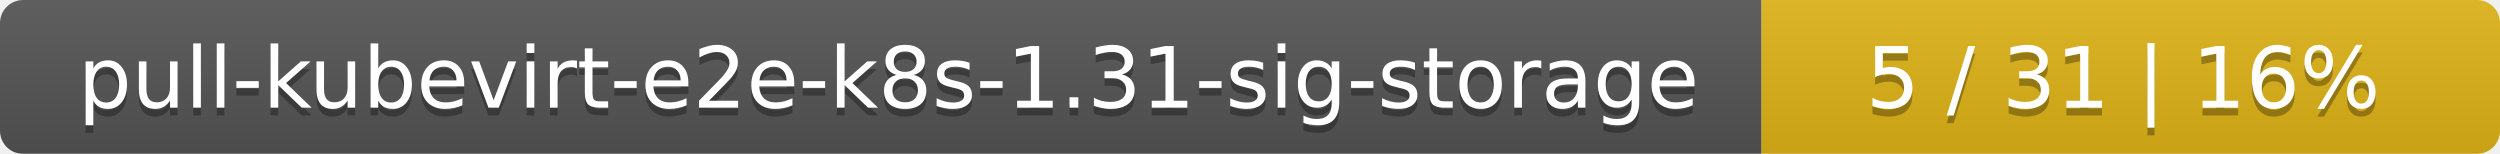
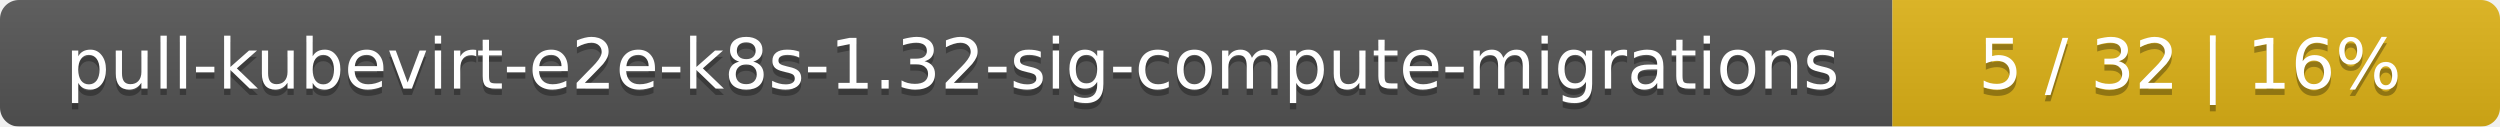
- <svg xmlns="http://www.w3.org/2000/svg" width="325" height="20">
+ <svg xmlns="http://www.w3.org/2000/svg" width="395" height="20">
  <linearGradient id="smooth" x2="0" y2="100%">
    <stop offset="0" stop-color="#bbb" stop-opacity=".1" />
    <stop offset="1" stop-opacity=".1" />
  </linearGradient>
  <mask id="round">
-     <rect width="325" height="20" rx="3" fill="#fff" />
+     <rect width="395" height="20" rx="3" fill="#fff" />
  </mask>
  <g mask="url(#round)">
-     <rect width="229" height="20" fill="#555" />
-     <rect x="229" width="96" height="20" fill="#dfb317" />
-     <rect width="325" height="20" fill="url(#smooth)" />
+     <rect width="299" height="20" fill="#555" />
+     <rect x="299" width="96" height="20" fill="#dfb317" />
+     <rect width="395" height="20" fill="url(#smooth)" />
  </g>
  <g fill="#fff" text-anchor="middle" font-family="DejaVu Sans,Verdana,Geneva,sans-serif" font-size="11">
-     <text x="115.5" y="15" fill="#010101" fill-opacity=".3">pull-kubevirt-e2e-k8s-1.31-sig-storage</text>
-     <text x="115.5" y="14">pull-kubevirt-e2e-k8s-1.31-sig-storage</text>
-     <text x="276" y="15" fill="#010101" fill-opacity=".3">5 / 31    |    16%</text>
-     <text x="276" y="14">5 / 31    |    16%</text>
+     <text x="150.5" y="15" fill="#010101" fill-opacity=".3">pull-kubevirt-e2e-k8s-1.32-sig-compute-migrations</text>
+     <text x="150.5" y="14">pull-kubevirt-e2e-k8s-1.32-sig-compute-migrations</text>
+     <text x="346" y="15" fill="#010101" fill-opacity=".3">5 / 32    |    16%</text>
+     <text x="346" y="14">5 / 32    |    16%</text>
  </g>
</svg>
